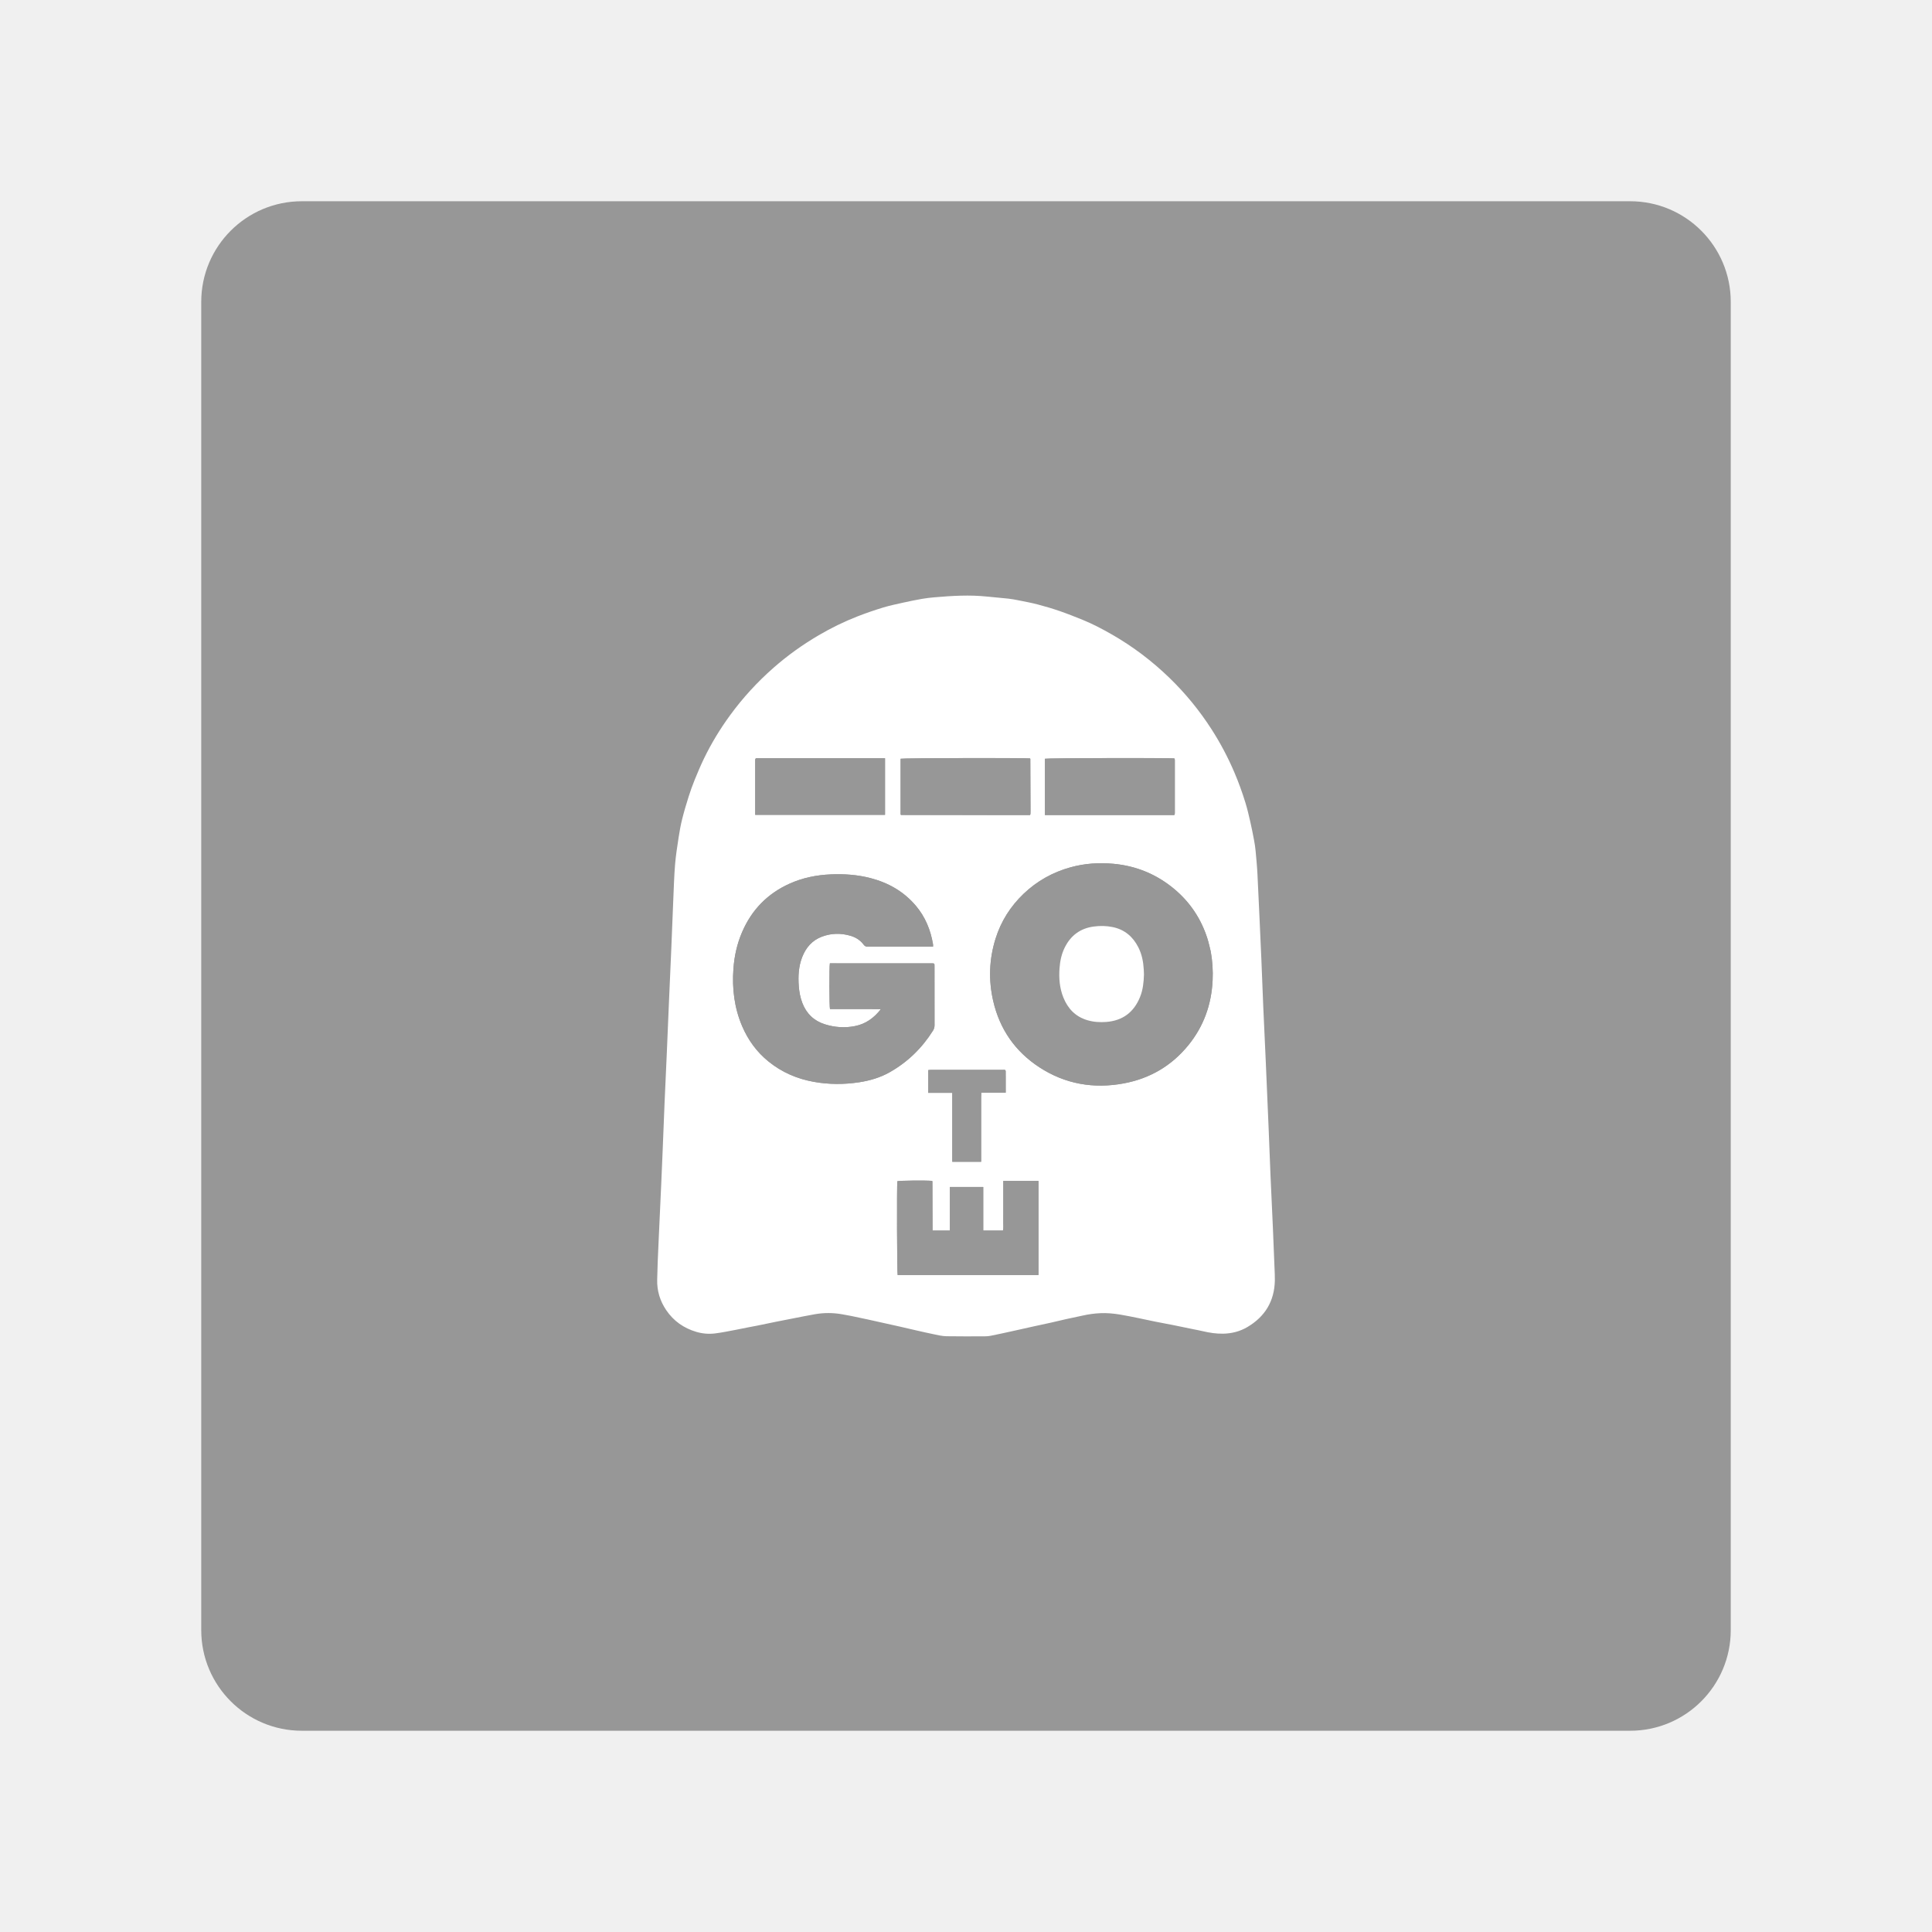
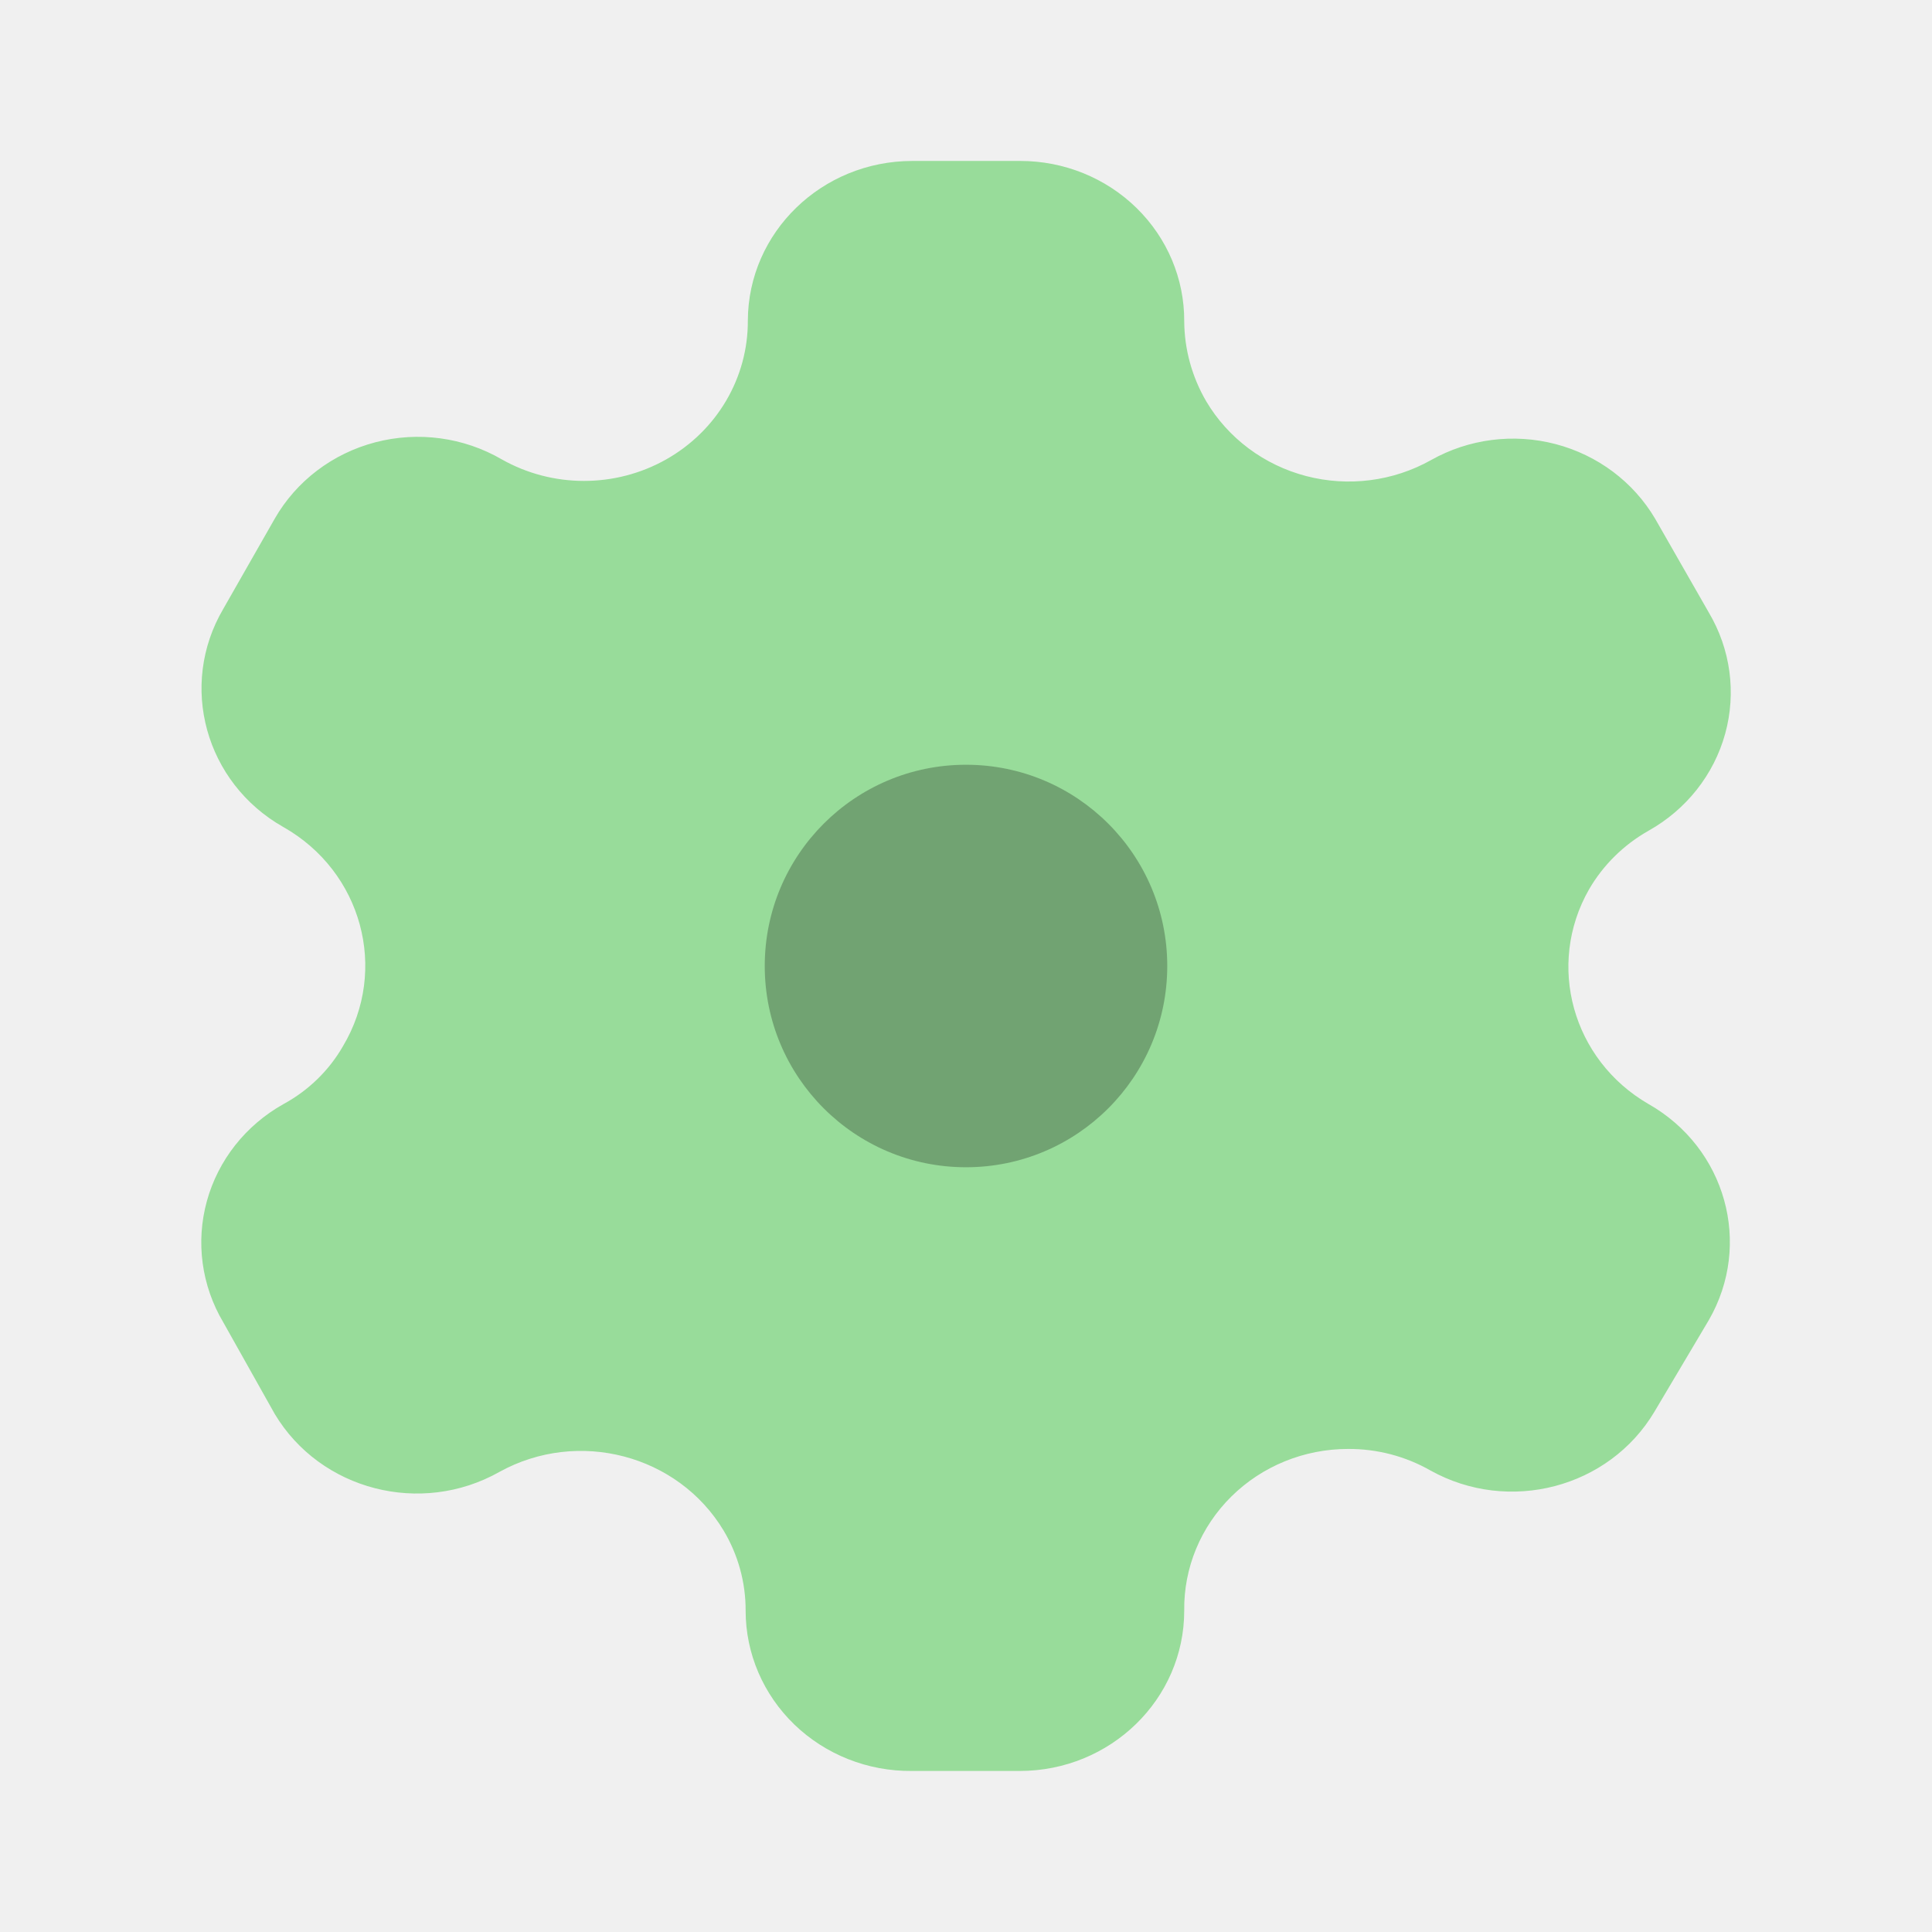
- <svg xmlns="http://www.w3.org/2000/svg" version="1.1" viewBox="0 0 192 192" xml:space="preserve">
-   <g transform="matrix(.047799 0 0 .047799 19.904 19.904)">
-     <rect class="a" transform="matrix(20.921 0 0 20.921 -416.42 -416.42)" x="20" y="20" width="152" height="152" rx="10" fill="#979797" />
-     <path d="m2215.4 1794c1.993 46.576 4.007 92.538 5.922 138.51 1.303 31.274 2.376 62.557 3.721 93.829 1.589 36.939 3.365 73.87 5.052 110.8 0.23 5.037 0.413 10.076 0.618 15.114 1.091 26.868 2.199 53.734 3.256 80.603 0.173 4.407 0.244 8.825 0.15 13.233-0.91 42.872-20.512 74.956-57.06 96.539-15.332 9.054-32.362 13.491-50.422 13.819-14.423 0.262-28.43-1.905-42.371-5.199-6.526-1.542-13.136-2.728-19.707-4.081-13.763-2.834-27.513-5.739-41.292-8.489-12.542-2.503-25.134-4.757-37.672-7.277-11.721-2.355-23.375-5.051-35.106-7.356-26.131-5.134-52.095-11.478-79.082-10.244-12.423 0.568-24.635 2.259-36.75 4.979-11.253 2.527-22.575 4.741-33.833 7.246-11.049 2.459-22.039 5.184-33.084 7.66-11.048 2.477-22.14 4.752-33.198 7.185-11.668 2.568-23.315 5.238-34.978 7.83-10.644 2.366-21.292 4.715-31.949 7.021-7.988 1.728-15.975 3.478-24.001 5.012-3.486 0.666-7.071 1.139-10.612 1.151-27.313 0.092-54.633 0.367-81.937-0.138-8.496-0.157-17.005-2.273-25.412-3.968-12.535-2.526-24.994-5.431-37.467-8.254-10.839-2.453-21.648-5.034-32.478-7.523-5.927-1.362-11.872-2.649-17.808-3.971-16.988-3.782-33.966-7.607-50.966-11.33-11.263-2.467-22.545-4.846-33.842-7.151-6.365-1.298-12.768-2.416-19.168-3.529-18.595-3.232-37.241-3.289-55.81-0.082-15.491 2.675-30.89 5.885-46.325 8.881-11.529 2.238-23.061 4.458-34.572 6.785-12.95 2.617-25.869 5.386-38.819 8.007-7.397 1.497-14.835 2.794-22.242 4.245-7.203 1.411-14.37 3.013-21.588 4.336-14.835 2.719-29.616 5.954-44.566 7.756-12.948 1.56-26.01 0.475-38.682-3.275-26.084-7.719-47.202-22.479-62.492-45.018-12.944-19.081-19.497-40.267-18.887-63.474 0.325-12.39 0.614-24.782 1.092-37.167 0.641-16.583 1.433-33.16 2.19-49.739 1.687-36.934 3.419-73.867 5.081-110.8 1.029-22.875 1.997-45.752 2.93-68.632 1.386-34.004 2.642-68.014 4.089-102.02 1.482-34.841 3.17-69.673 4.69-104.51 1.447-33.161 2.764-66.327 4.194-99.488 1.647-38.198 3.405-76.391 5.021-114.59 1.448-34.212 2.695-68.432 4.17-102.64 1.059-24.557 1.74-49.154 3.73-73.64 1.544-19.01 4.583-37.919 7.466-56.795 1.929-12.631 4.207-25.262 7.304-37.649 3.911-15.639 8.521-31.123 13.382-46.499 3.785-11.972 8.038-23.831 12.763-35.463 5.986-14.736 12.224-29.403 19.128-43.726 15.231-31.599 33.436-61.472 54.092-89.823 26.553-36.447 56.881-69.472 90.764-99.214 29.084-25.53 60.458-47.954 93.82-67.495 25.873-15.154 52.802-28.36 80.749-39.246 17.356-6.76 35.021-12.84 52.838-18.273 13.808-4.211 28.023-7.139 42.137-10.282 12.892-2.871 25.849-5.492 38.855-7.787 8.465-1.494 17.045-2.478 25.614-3.221 36.65-3.178 73.318-5.438 110.08-1.525 14.61 1.555 29.27 2.642 43.872 4.253 7.079 0.781 14.117 2.088 21.105 3.496 13.36 2.692 26.801 5.134 39.97 8.588 15.385 4.036 30.678 8.57 45.712 13.755 16.22 5.594 32.197 11.936 48.092 18.412 20.588 8.388 40.222 18.737 59.531 29.753 44.148 25.189 84.332 55.601 120.81 90.952 33.145 32.119 62.164 67.631 87.129 106.43 18.51 28.767 34.454 58.888 47.858 90.4 8.708 20.473 16.238 41.349 22.77 62.568 4.001 13 7.048 26.313 10.097 39.583 2.911 12.665 5.407 25.431 7.817 38.203 1.362 7.216 2.508 14.505 3.183 21.813 1.527 16.517 3.132 33.046 3.941 49.608 2.91 59.59 5.567 119.19 8.19 178.8 1.386 31.48 2.405 62.977 3.769 94.459 1.709 39.458 3.601 78.909 5.436 118.97m-114.57-232.39c-2.294-8.945-4.155-18.027-6.955-26.811-13.095-41.069-36.146-75.658-69.269-103.21-36.546-30.398-78.706-47.782-126.1-52.123-30.181-2.764-60.06-0.759-89.32 7.364-36.894 10.241-69.497 28.405-97.233 54.851-27.422 26.146-47.209 57.271-58.523 93.518-13.315 42.658-14.875 85.956-4.877 129.42 13.525 58.788 45.726 105.19 96.206 138.06 53.56 34.869 112.65 44.941 175.05 33.396 54.14-10.018 99.414-36.366 134.39-79.309 31.998-39.287 48.178-84.658 50.546-135.09 0.929-19.788-0.257-39.471-3.91-60.064m-579.11 24.864h-212.72c-1.444 7.067-1.206 90.232 0.234 95.109h17.473c5.883 0 11.765 1e-4 17.648 1e-4h17.018 17.648c5.883 0 11.765-0.022 17.648 0.01 5.711 0.027 11.422 0.107 18.328 0.175-14.571 18.706-31.772 30.74-53.711 35.126-21.214 4.242-42.315 2.742-62.875-3.758-22.627-7.154-38.168-22.151-46.683-44.376-4.324-11.286-6.47-23.034-7.372-35.009-1.544-20.5-0.479-40.766 7.066-60.18 7.737-19.907 20.796-35.029 41.144-42.638 19.486-7.288 39.455-7.63 59.398-1.772 10.936 3.212 20.344 9.142 27.193 18.381 2.433 3.282 4.957 4.347 8.916 4.335 43.069-0.132 86.139-0.082 129.21-0.082h6.19c0-2.158 0.206-3.636-0.03-5.04-5.025-29.784-16.093-56.914-35.786-80.116-25.052-29.518-57.06-47.761-94.234-57.4-27.068-7.019-54.62-8.928-82.49-7.731-29.681 1.275-58.332 7.006-85.511 19.21-46.162 20.728-79.049 54.562-98.996 100.99-10.374 24.15-15.988 49.431-17.923 75.628-3.064 41.501 1.788 81.772 18.323 120.23 12.32 28.651 30.215 53.22 54.549 72.944 27.713 22.464 59.415 36.104 94.357 42.355 31.499 5.635 63.125 5.65 94.716 0.768 21.941-3.391 43.081-9.623 62.507-20.554 37.556-21.132 67.517-50.293 90.436-86.767 2.212-3.52 3.229-7.025 3.218-11.201-0.111-40.548-0.066-81.097-0.069-121.64 0-1.47-0.033-2.941-0.058-4.411-0.041-2.39-1.729-2.532-4.759-2.577m0.688 543.26c-0.089-30.028-0.177-60.055-0.281-90.082-6e-4 -0.163-0.221-0.333-0.356-0.485-0.14-0.156-0.3-0.294-0.464-0.453-13.352-1.176-67.622-0.635-72.047 0.72-1.232 12.18-0.654 190.37 0.658 195.05h292.77v-195.74h-73.137v17.216 17.643 17.013 17.013c0 5.881 0.129 11.766-0.037 17.642-0.158 5.556 0.791 11.196-0.681 16.712h-40.974v-90.61h-69.429v90.647h-36.017v-12.287m173.32-851.59h29.356c0.454-1.113 0.851-1.673 0.89-2.258 0.127-1.883 0.169-3.775 0.162-5.663-0.131-36.33-0.273-72.66-0.429-108.99 0-0.164-0.238-0.336-0.382-0.488-0.139-0.147-0.3-0.272-0.452-0.406-14.2-1.337-264.24-0.685-268.84 0.72v116.12c0.74 0.391 1.097 0.746 1.455 0.746 78.994 0.089 157.99 0.152 238.24 0.217m192.88-1e-4h136.33c0.547-0.924 0.871-1.258 0.948-1.642 0.163-0.818 0.273-1.661 0.274-2.494 0.01-36.768 0.01-73.537-0.014-110.31-4e-4 -0.823-0.23-1.649-0.394-2.466-0.037-0.183-0.24-0.339-0.384-0.491-0.139-0.147-0.299-0.273-0.451-0.408-14.063-1.332-264.24-0.681-268.85 0.719v117.09h132.55m-734.9-112.56v112.16h269.94v-117.8c-2.915 0-5.386-1e-4 -7.857-1e-4 -84.443 1e-4 -168.89 1e-4 -253.33 0-1.68 0-3.366 0.105-5.04 0.01-3.287-0.195-3.837 1.803-3.718 5.631m520.81 644.71c-0.724-3.506-3.569-2.322-5.614-2.325-50.189-0.061-100.38-0.052-150.57-0.027-1.605 0-3.209 0.3-4.889 0.468v47.292h50.054v143.32h59.98v-20.536-20.79-20.16-20.789-20.16c0-6.93-0.039-13.86 0.011-20.789 0.048-6.626-0.24-13.273 0.256-20.425h50.831c0-15.025 0-29.471-0.063-45.078z" fill="#fff" stroke-width=".63" />
-     <path d="m2100.9 1562.2c3.577 20.057 4.763 39.739 3.834 59.527-2.368 50.429-18.549 95.801-50.546 135.09-34.975 42.943-80.249 69.291-134.39 79.309-62.395 11.545-121.49 1.472-175.05-33.396-50.48-32.864-82.681-79.269-96.206-138.06-9.998-43.46-8.439-86.758 4.877-129.42 11.314-36.247 31.101-67.372 58.523-93.518 27.736-26.446 60.34-44.61 97.233-54.851 29.26-8.122 59.139-10.128 89.32-7.364 47.393 4.341 89.552 21.725 126.1 52.123 33.122 27.55 56.173 62.139 69.269 103.21 2.8 8.783 4.662 17.866 7.032 27.347m-138.85 46.964c-0.139-3.358-0.23-6.72-0.425-10.075-0.935-16.088-4.001-31.678-11.404-46.144-11.248-21.979-28.33-36.588-52.936-41.756-13.324-2.799-26.65-2.987-40.08-1.134-27.534 3.8-47.224 18.469-59.644 43.112-6.914 13.718-9.993 28.477-11.075 43.676-1.478 20.754 0.136 41.18 7.988 60.682 9.376 23.285 25.294 39.909 49.834 47.19 12.809 3.8 25.928 4.688 39.268 3.662 34.259-2.633 57.437-20.152 70.276-51.755 6.025-14.832 7.715-30.452 8.198-47.458z" fill="#979797" stroke-width=".63" />
-     <path d="m1522.3 1586.5c2.401 0.035 4.089 0.177 4.13 2.567 0.025 1.47 0.058 2.941 0.058 4.411 0 40.548-0.042 81.097 0.069 121.64 0.011 4.175-1.006 7.681-3.218 11.201-22.919 36.474-52.88 65.634-90.436 86.767-19.426 10.931-40.566 17.163-62.507 20.554-31.591 4.882-63.216 4.867-94.716-0.768-34.942-6.251-66.644-19.891-94.357-42.355-24.333-19.724-42.229-44.294-54.549-72.944-16.536-38.454-21.388-78.724-18.323-120.23 1.934-26.197 7.548-51.478 17.923-75.628 19.946-46.432 52.834-80.265 98.996-100.99 27.179-12.204 55.83-17.935 85.511-19.21 27.87-1.198 55.423 0.712 82.49 7.731 37.174 9.639 69.181 27.883 94.234 57.4 19.693 23.203 30.76 50.332 35.786 80.116 0.237 1.404 0.03 2.883 0.03 5.04h-6.19c-43.07-2e-4 -86.139-0.05-129.21 0.082-3.959 0.012-6.483-1.053-8.916-4.334-6.85-9.239-16.257-15.169-27.193-18.381-19.943-5.857-39.912-5.515-59.398 1.772-20.348 7.61-33.406 22.731-41.144 42.638-7.545 19.414-8.61 39.68-7.066 60.18 0.902 11.975 3.047 23.723 7.372 35.009 8.515 22.224 24.056 37.222 46.683 44.376 20.56 6.5 41.661 7.999 62.875 3.758 21.939-4.387 39.14-16.42 53.711-35.126-6.906-0.068-12.617-0.147-18.328-0.175-5.883-0.028-11.765-0.01-17.648-0.01h-17.648-17.018c-5.883 0-11.765-1e-4 -17.648-1e-4h-17.473c-1.439-4.877-1.678-88.042-0.234-95.109 70.807 0 141.76 0 213.35 0.01z" fill="#979797" stroke-width=".63" />
-     <path d="m1522.4 2130.4v11.671h36.017v-90.647h69.429v90.61h40.974c1.473-5.516 0.523-11.156 0.681-16.712 0.167-5.876 0.037-11.761 0.037-17.642v-17.013-17.013-17.643c0-5.617-1e-4 -11.235-1e-4 -17.216h73.137v195.74h-292.77c-1.312-4.677-1.89-182.87-0.658-195.05 4.425-1.355 58.695-1.896 72.047-0.72 0.165 0.159 0.325 0.296 0.464 0.453 0.135 0.152 0.356 0.322 0.356 0.485 0.104 30.028 0.193 60.055 0.281 90.699z" fill="#979797" stroke-width=".63" />
-     <path d="m1695.1 1278.2c-79.624-0.065-158.62-0.128-237.61-0.217-0.358-4e-4 -0.716-0.355-1.455-0.746v-116.12c4.604-1.404 254.64-2.057 268.84-0.72 0.151 0.135 0.313 0.26 0.452 0.406 0.144 0.152 0.382 0.324 0.382 0.488 0.157 36.33 0.299 72.66 0.429 108.99 0.01 1.888-0.035 3.78-0.162 5.663-0.039 0.584-0.436 1.145-0.89 2.258h-29.986z" fill="#979797" stroke-width=".63" />
-     <path d="m1888 1278.2h-131.91v-117.09c4.613-1.399 254.79-2.051 268.85-0.719 0.151 0.135 0.312 0.261 0.451 0.408 0.144 0.152 0.347 0.308 0.384 0.491 0.164 0.816 0.393 1.643 0.394 2.466 0.022 36.768 0.023 73.537 0.014 110.31-2e-4 0.833-0.111 1.676-0.274 2.494-0.076 0.384-0.4 0.719-0.948 1.642h-136.96z" fill="#979797" stroke-width=".63" />
-     <path d="m1153.7 1165c-0.123-3.221 0.427-5.22 3.714-5.025 1.674 0.099 3.36-0.01 5.04-0.01h253.33c2.471 0 4.942 1e-4 7.857 1e-4v117.8h-269.94v-112.77z" fill="#979797" stroke-width=".63" />
-     <path d="m1674.5 1810.9c0.032 15.026 0.032 29.472 0.032 44.497h-50.831c-0.496 7.152-0.208 13.799-0.256 20.425-0.05 6.929-0.011 13.86-0.011 20.789v20.16 20.79 20.16 20.79 20.536h-59.98v-143.32h-50.054v-47.292c1.679-0.168 3.284-0.467 4.889-0.468 50.189-0.025 100.38-0.034 150.57 0.027 2.046 0 4.891-1.182 5.646 2.905z" fill="#979797" stroke-width=".63" />
-     <path d="m1962 1609.7c-0.478 16.415-2.169 32.036-8.194 46.868-12.839 31.603-36.016 49.122-70.276 51.755-13.34 1.025-26.459 0.138-39.268-3.662-24.54-7.281-40.458-23.904-49.834-47.19-7.852-19.501-9.466-39.927-7.988-60.682 1.082-15.198 4.161-29.958 11.075-43.676 12.421-24.644 32.11-39.312 59.644-43.112 13.43-1.853 26.756-1.665 40.08 1.134 24.606 5.168 41.688 19.777 52.936 41.756 7.403 14.466 10.468 30.056 11.404 46.144 0.195 3.355 0.286 6.716 0.421 10.665z" fill="#fff" stroke-width=".63" />
+ <svg xmlns="http://www.w3.org/2000/svg" version="1.1" viewBox="0 0 192 192">
+   <g transform="translate(-48 -48)" fill="#14ae5c" style="fill:none">
+     <path d="m211.83 157.72c-7.571-4.383-10.191-13.835-5.914-21.333 1.404-2.421 3.445-4.434 5.914-5.831 3.751-2.099 6.491-5.565 7.615-9.635 1.123-4.069 0.537-8.406-1.628-12.054l-5.33-9.316c-2.155-3.654-5.714-6.323-9.892-7.417-4.178-1.094-8.631-0.523-12.376 1.586-3.757 2.112-8.221 2.685-12.411 1.591-4.19-1.094-7.762-3.764-9.931-7.423-1.419-2.428-2.173-5.17-2.19-7.964 0.02-4.218-1.687-8.27-4.743-11.259-3.055-2.989-7.207-4.67-11.538-4.67h-10.733c-9.004 0-16.314 7.088-16.354 15.858 0.03 5.688-3.069 10.956-8.122 13.806s-11.287 2.846-16.337-0.01c-3.78-2.195-8.311-2.806-12.561-1.694s-7.857 3.852-9.999 7.596l-5.111 8.96c-4.467 7.603-1.792 17.293 5.987 21.689 7.796 4.423 10.443 14.16 5.914 21.76-1.385 2.417-3.433 4.411-5.914 5.76-3.752 2.099-6.492 5.565-7.615 9.634-1.123 4.07-0.537 8.407 1.628 12.055l5.111 9.102c4.541 7.594 14.538 10.171 22.341 5.76 7.812-4.309 17.729-1.713 22.269 5.831 1.444 2.418 2.201 5.167 2.19 7.965 0 4.249 1.743 8.322 4.841 11.314 3.099 2.991 7.297 4.652 11.659 4.615h10.733c9.032 0 16.354-7.132 16.354-15.929-0.058-4.243 1.631-8.332 4.691-11.352 3.059-3.02 7.234-4.72 11.59-4.72 2.873-0.017 5.698 0.72 8.178 2.134 7.806 4.351 17.754 1.746 22.268-5.831l5.403-9.102c4.362-7.55 1.696-17.112-5.987-21.476z" opacity=".4" style="fill:#98dc9a;opacity:1" />
+     <path d="m144 164c11.046 0 20-8.954 20-20s-8.954-20-20-20-20 8.954-20 20 8.954 20 20 20z" style="fill:#71a372" />
  </g>
</svg>
